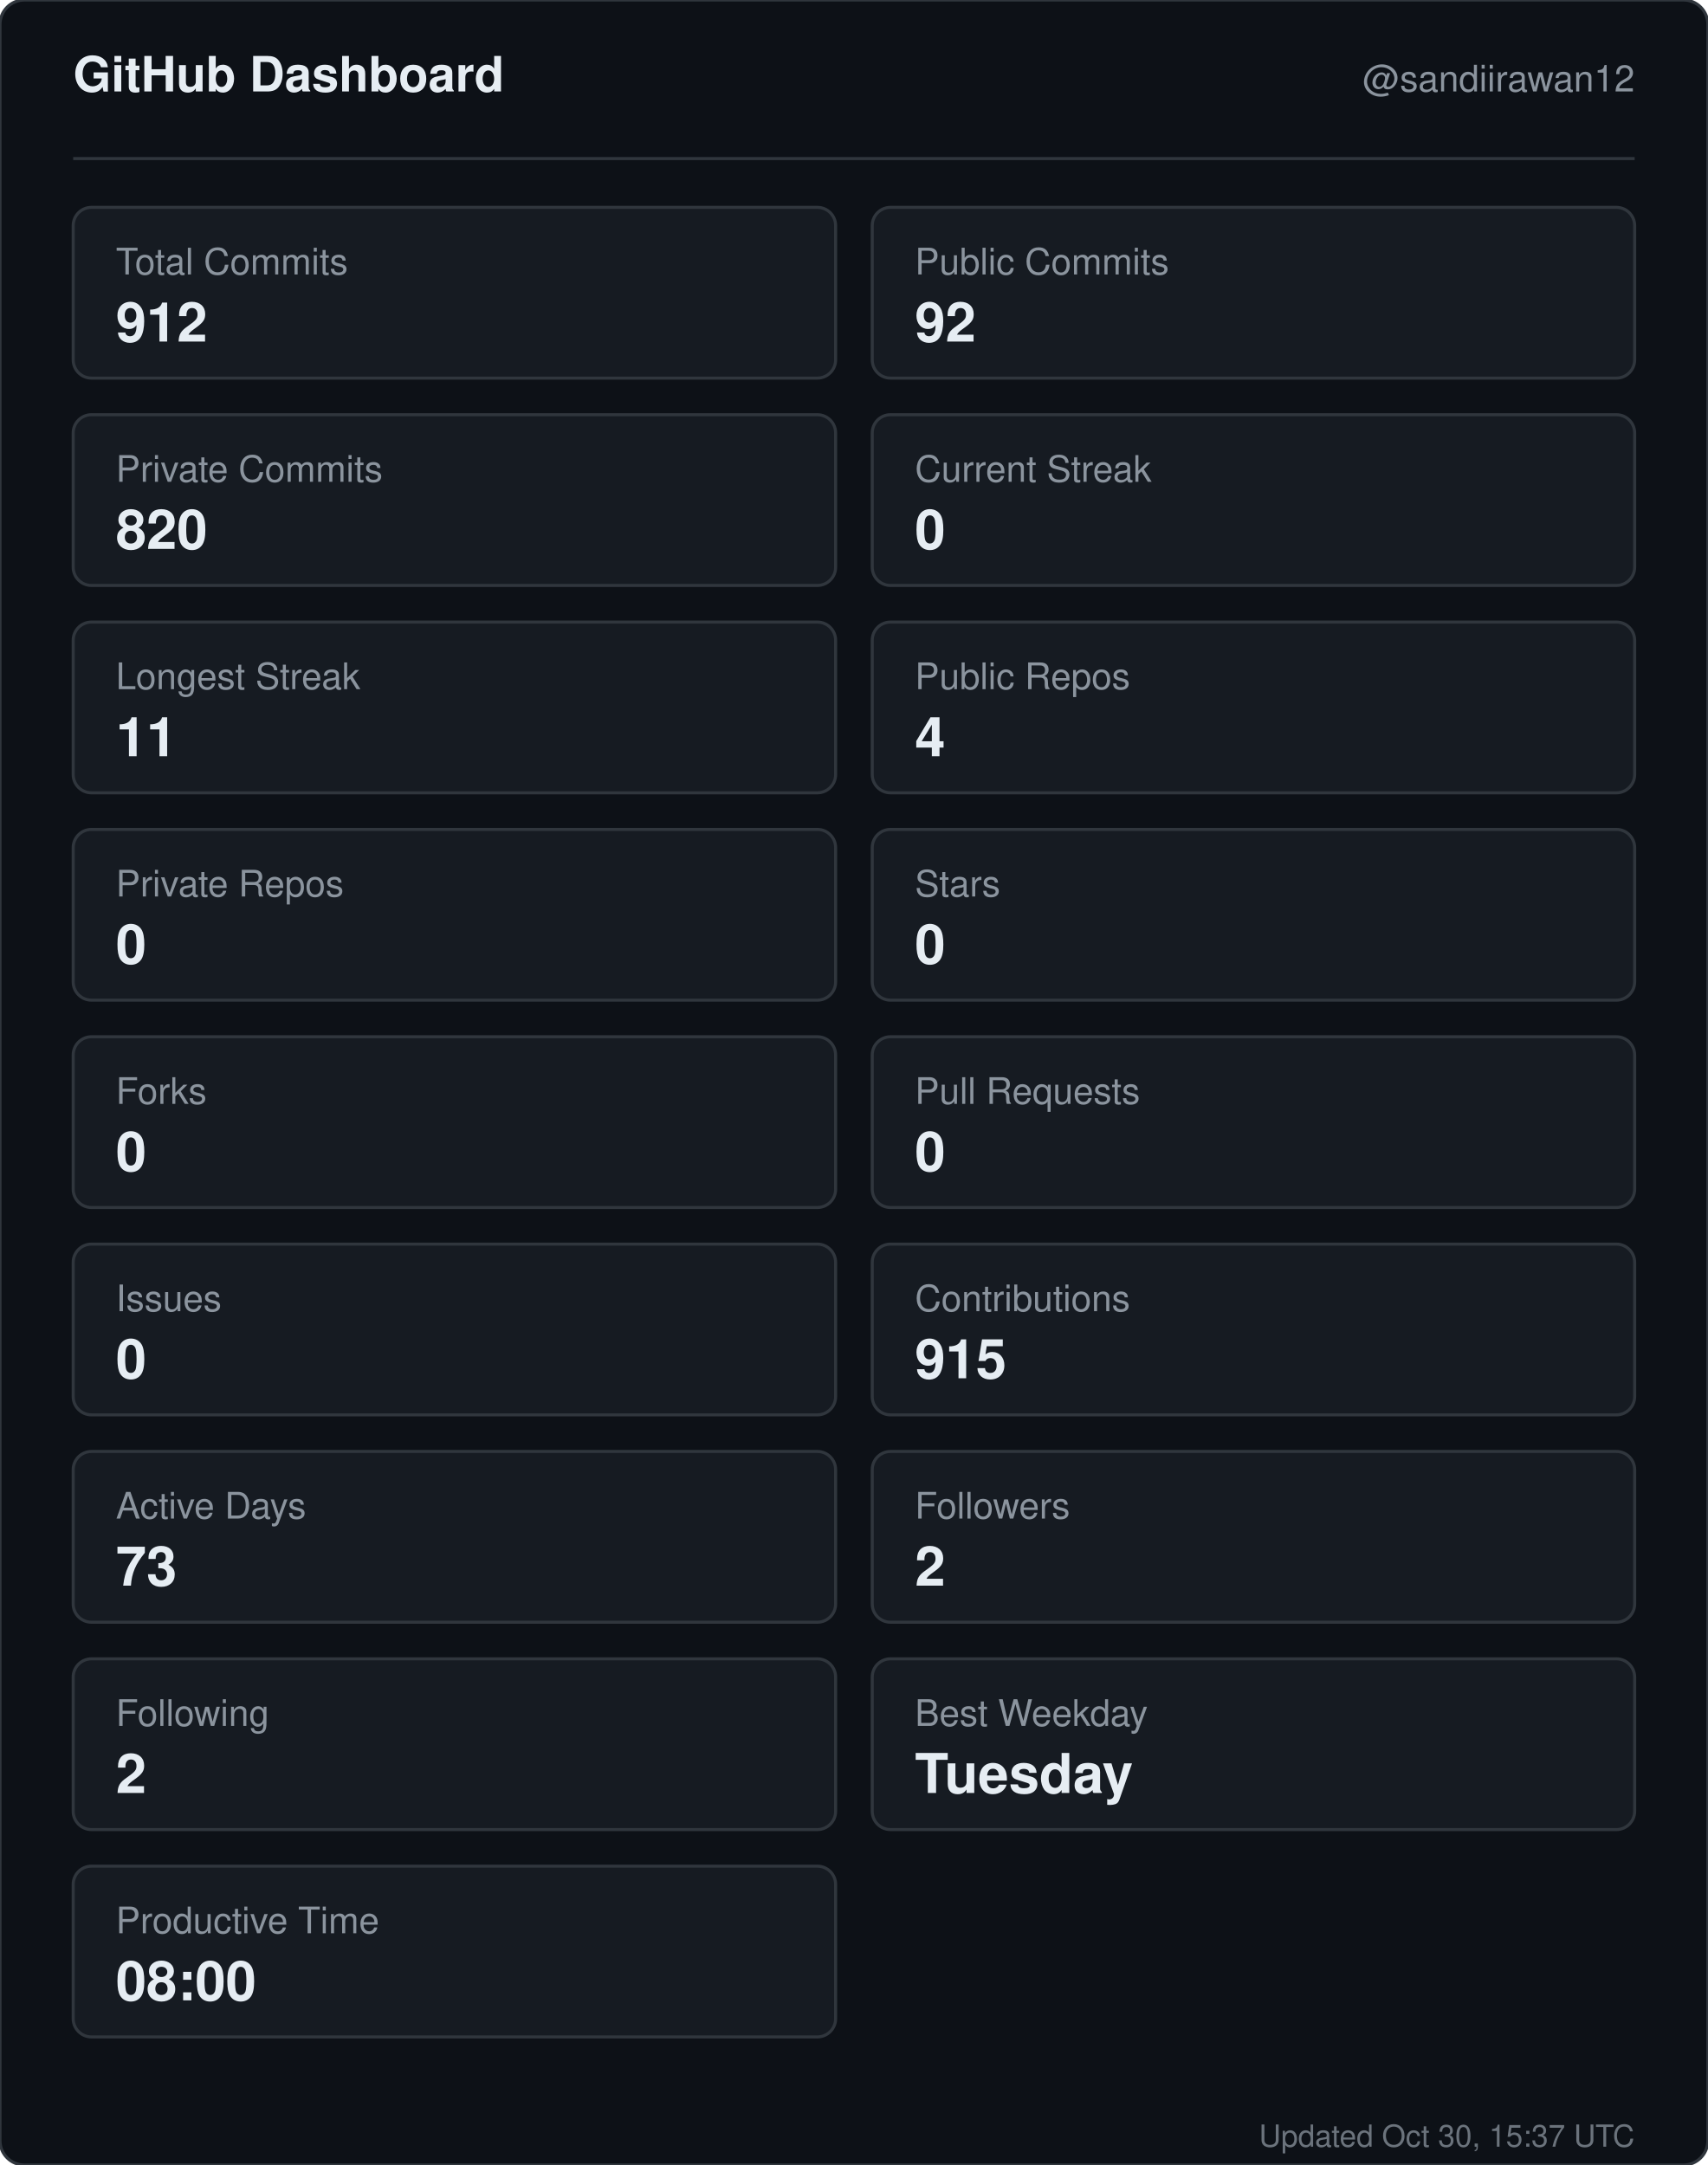
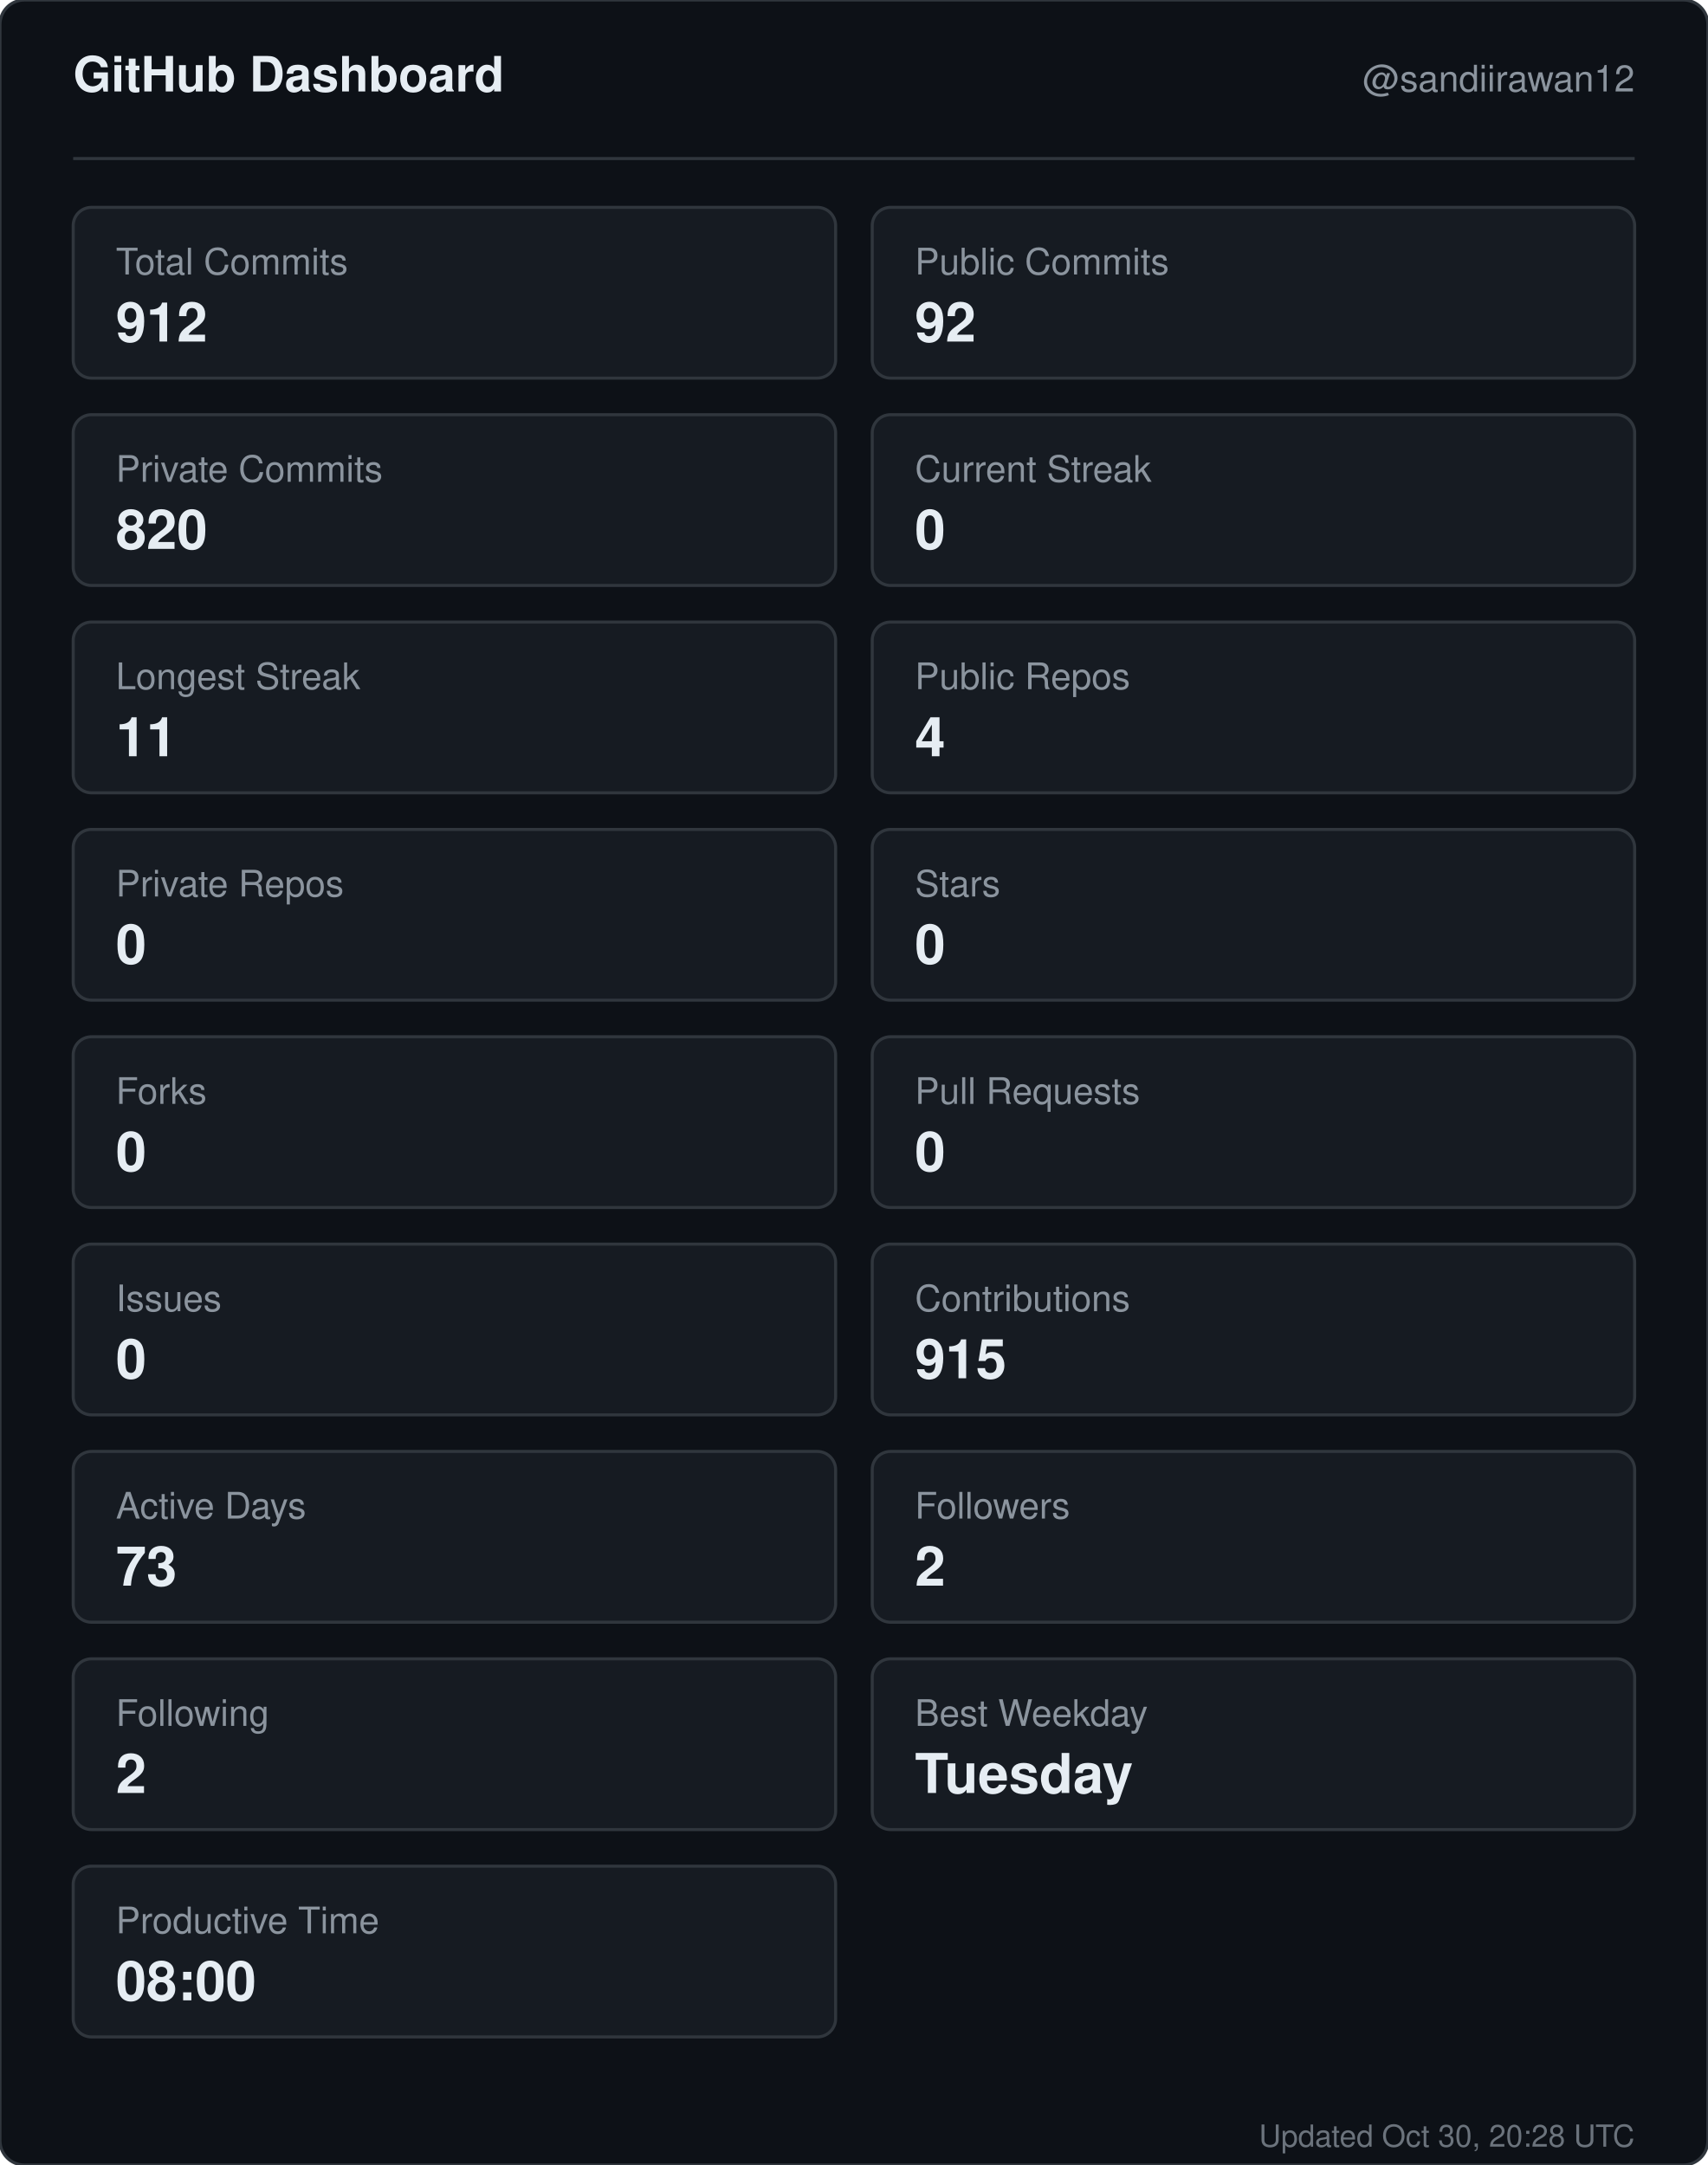
<svg xmlns="http://www.w3.org/2000/svg" width="560" height="710" viewBox="0 0 560 710" role="img" aria-label="GitHub dashboard for sandiirawan12">
  <rect width="560" height="710" rx="8" fill="#0d1117" stroke="#30363d" />
  <g font-family="-apple-system, BlinkMacSystemFont, Segoe UI, Helvetica, Arial, sans-serif">
    <text x="24" y="30" fill="#e6edf3" font-size="16" font-weight="700">GitHub Dashboard</text>
    <text x="536" y="30" fill="#8b949e" font-size="12" text-anchor="end">@sandiirawan12</text>
    <line x1="24" y1="52" x2="536" y2="52" stroke="#30363d" />
    <rect x="24" y="68" width="250" height="56" rx="6" fill="#161b22" stroke="#30363d" />
    <text x="38" y="90" fill="#8b949e" font-size="12">Total Commits</text>
    <text x="38" y="112" fill="#e6edf3" font-size="18" font-weight="700">912</text>
    <rect x="286" y="68" width="250" height="56" rx="6" fill="#161b22" stroke="#30363d" />
    <text x="300" y="90" fill="#8b949e" font-size="12">Public Commits</text>
    <text x="300" y="112" fill="#e6edf3" font-size="18" font-weight="700">92</text>
    <rect x="24" y="136" width="250" height="56" rx="6" fill="#161b22" stroke="#30363d" />
    <text x="38" y="158" fill="#8b949e" font-size="12">Private Commits</text>
    <text x="38" y="180" fill="#e6edf3" font-size="18" font-weight="700">820</text>
    <rect x="286" y="136" width="250" height="56" rx="6" fill="#161b22" stroke="#30363d" />
    <text x="300" y="158" fill="#8b949e" font-size="12">Current Streak</text>
    <text x="300" y="180" fill="#e6edf3" font-size="18" font-weight="700">0</text>
    <rect x="24" y="204" width="250" height="56" rx="6" fill="#161b22" stroke="#30363d" />
    <text x="38" y="226" fill="#8b949e" font-size="12">Longest Streak</text>
    <text x="38" y="248" fill="#e6edf3" font-size="18" font-weight="700">11</text>
    <rect x="286" y="204" width="250" height="56" rx="6" fill="#161b22" stroke="#30363d" />
    <text x="300" y="226" fill="#8b949e" font-size="12">Public Repos</text>
    <text x="300" y="248" fill="#e6edf3" font-size="18" font-weight="700">4</text>
    <rect x="24" y="272" width="250" height="56" rx="6" fill="#161b22" stroke="#30363d" />
    <text x="38" y="294" fill="#8b949e" font-size="12">Private Repos</text>
    <text x="38" y="316" fill="#e6edf3" font-size="18" font-weight="700">0</text>
    <rect x="286" y="272" width="250" height="56" rx="6" fill="#161b22" stroke="#30363d" />
    <text x="300" y="294" fill="#8b949e" font-size="12">Stars</text>
    <text x="300" y="316" fill="#e6edf3" font-size="18" font-weight="700">0</text>
    <rect x="24" y="340" width="250" height="56" rx="6" fill="#161b22" stroke="#30363d" />
    <text x="38" y="362" fill="#8b949e" font-size="12">Forks</text>
    <text x="38" y="384" fill="#e6edf3" font-size="18" font-weight="700">0</text>
    <rect x="286" y="340" width="250" height="56" rx="6" fill="#161b22" stroke="#30363d" />
    <text x="300" y="362" fill="#8b949e" font-size="12">Pull Requests</text>
    <text x="300" y="384" fill="#e6edf3" font-size="18" font-weight="700">0</text>
    <rect x="24" y="408" width="250" height="56" rx="6" fill="#161b22" stroke="#30363d" />
    <text x="38" y="430" fill="#8b949e" font-size="12">Issues</text>
    <text x="38" y="452" fill="#e6edf3" font-size="18" font-weight="700">0</text>
    <rect x="286" y="408" width="250" height="56" rx="6" fill="#161b22" stroke="#30363d" />
    <text x="300" y="430" fill="#8b949e" font-size="12">Contributions</text>
    <text x="300" y="452" fill="#e6edf3" font-size="18" font-weight="700">915</text>
    <rect x="24" y="476" width="250" height="56" rx="6" fill="#161b22" stroke="#30363d" />
    <text x="38" y="498" fill="#8b949e" font-size="12">Active Days</text>
    <text x="38" y="520" fill="#e6edf3" font-size="18" font-weight="700">73</text>
    <rect x="286" y="476" width="250" height="56" rx="6" fill="#161b22" stroke="#30363d" />
    <text x="300" y="498" fill="#8b949e" font-size="12">Followers</text>
    <text x="300" y="520" fill="#e6edf3" font-size="18" font-weight="700">2</text>
    <rect x="24" y="544" width="250" height="56" rx="6" fill="#161b22" stroke="#30363d" />
    <text x="38" y="566" fill="#8b949e" font-size="12">Following</text>
    <text x="38" y="588" fill="#e6edf3" font-size="18" font-weight="700">2</text>
    <rect x="286" y="544" width="250" height="56" rx="6" fill="#161b22" stroke="#30363d" />
    <text x="300" y="566" fill="#8b949e" font-size="12">Best Weekday</text>
    <text x="300" y="588" fill="#e6edf3" font-size="18" font-weight="700">Tuesday</text>
    <rect x="24" y="612" width="250" height="56" rx="6" fill="#161b22" stroke="#30363d" />
    <text x="38" y="634" fill="#8b949e" font-size="12">Productive Time</text>
    <text x="38" y="656" fill="#e6edf3" font-size="18" font-weight="700">08:00</text>
-     <text x="536" y="704" fill="#8b949e" font-size="10" text-anchor="end" opacity="0.75">Updated Oct 30, 15:37 UTC</text>
+     <text x="536" y="704" fill="#8b949e" font-size="10" text-anchor="end" opacity="0.75">Updated Oct 30, 20:28 UTC</text>
  </g>
</svg>
